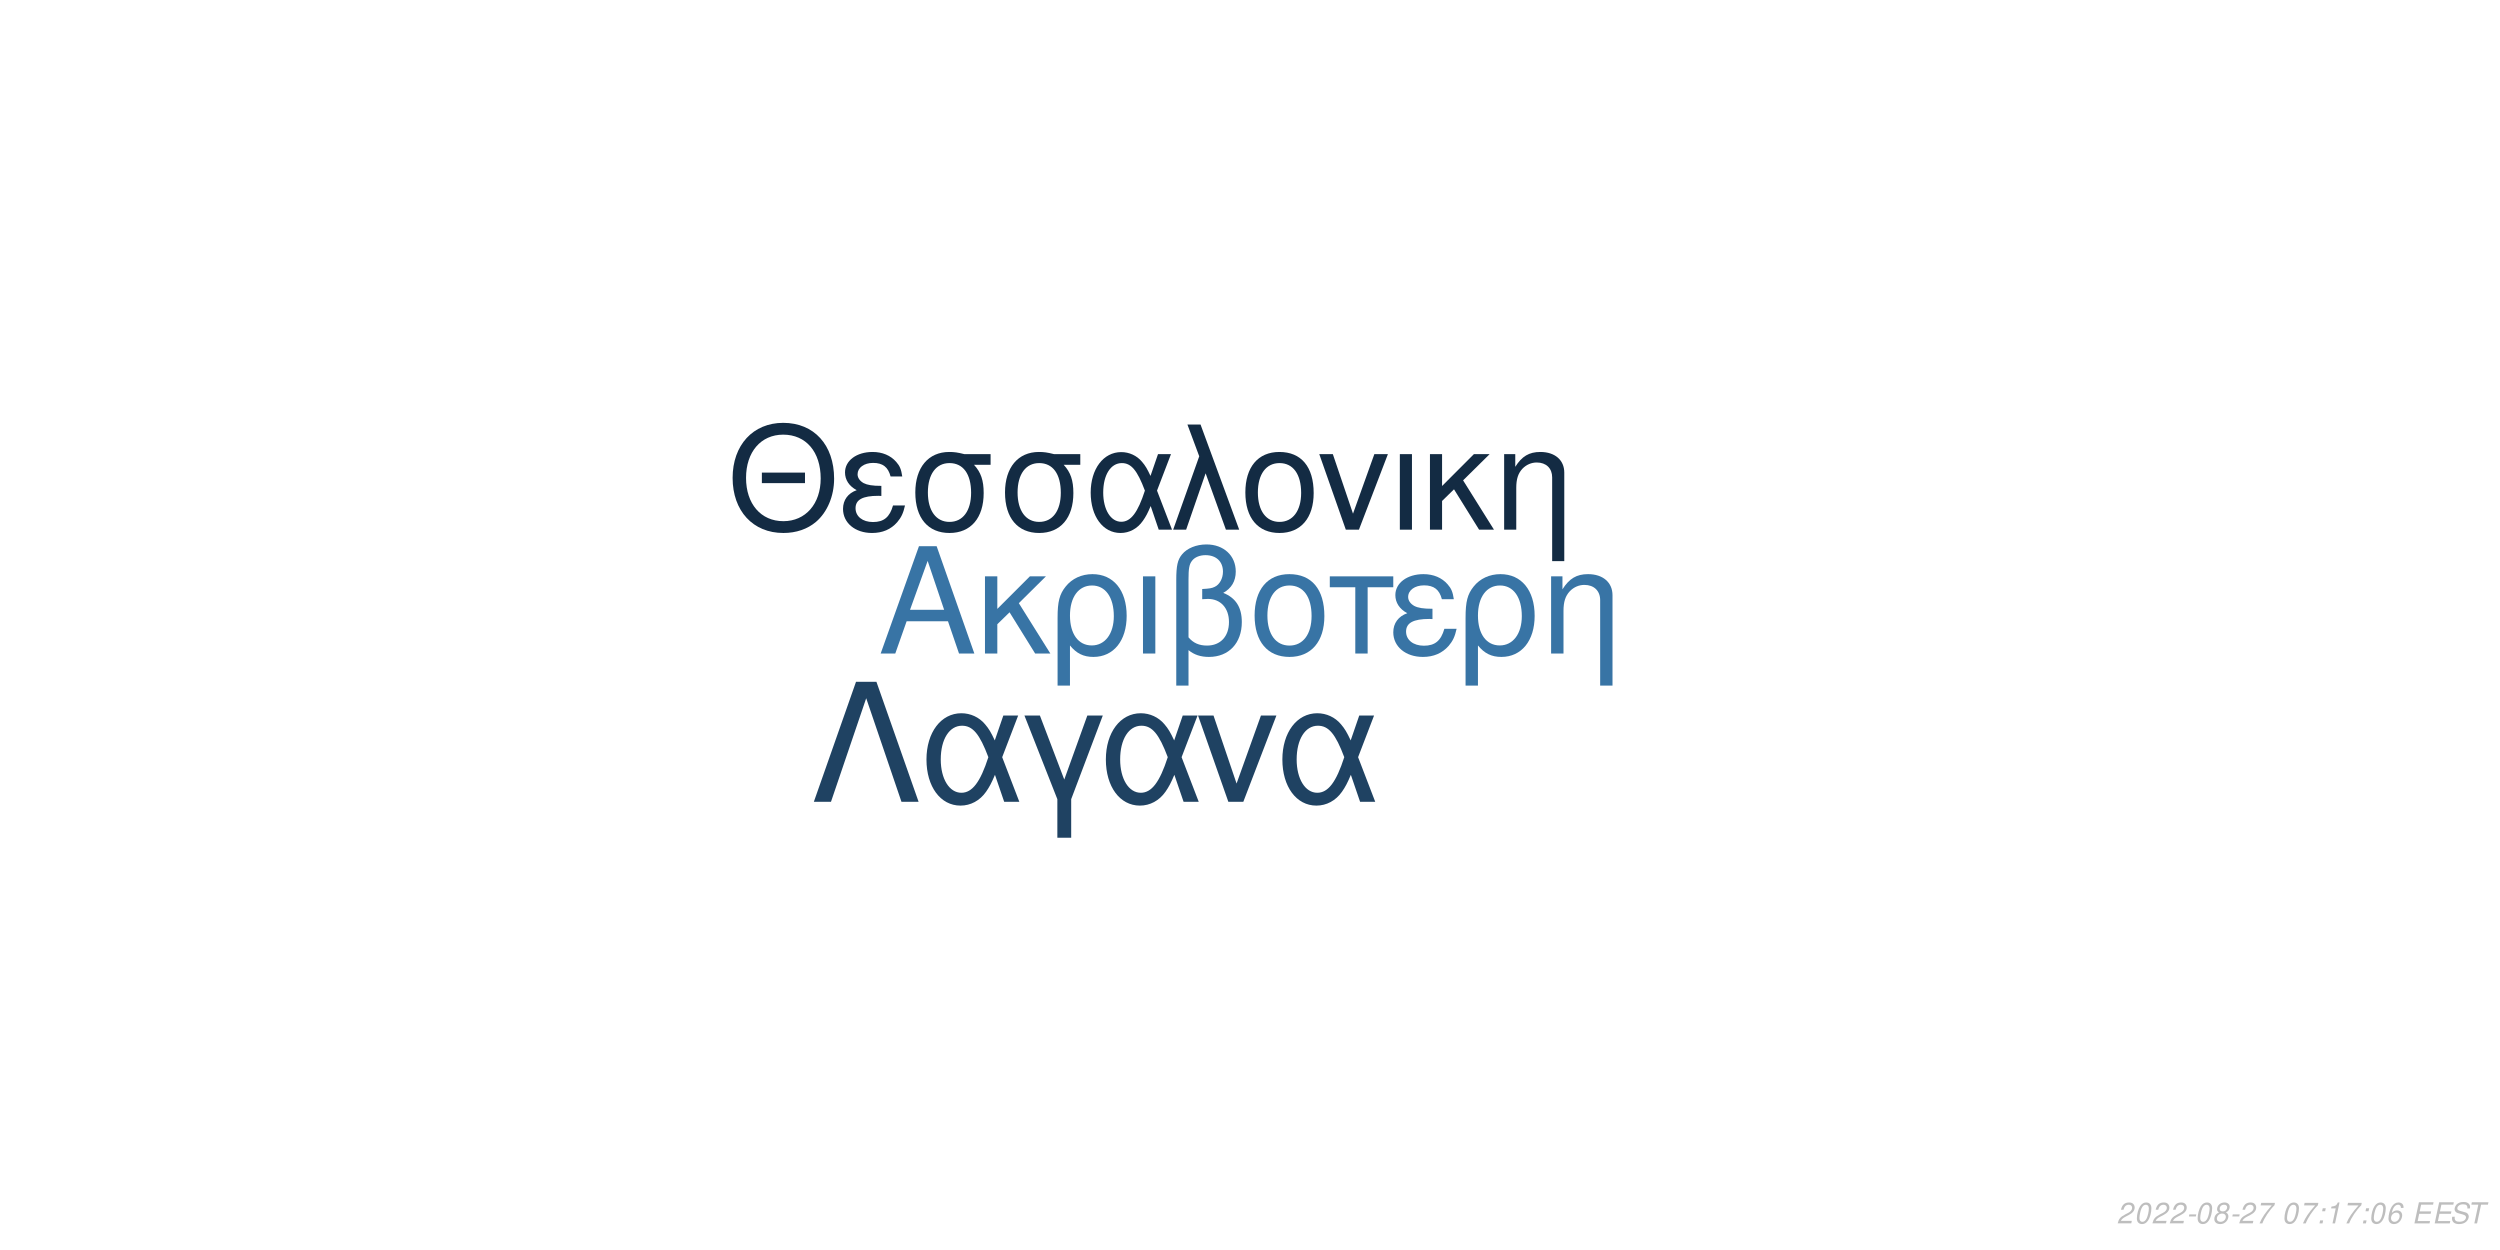
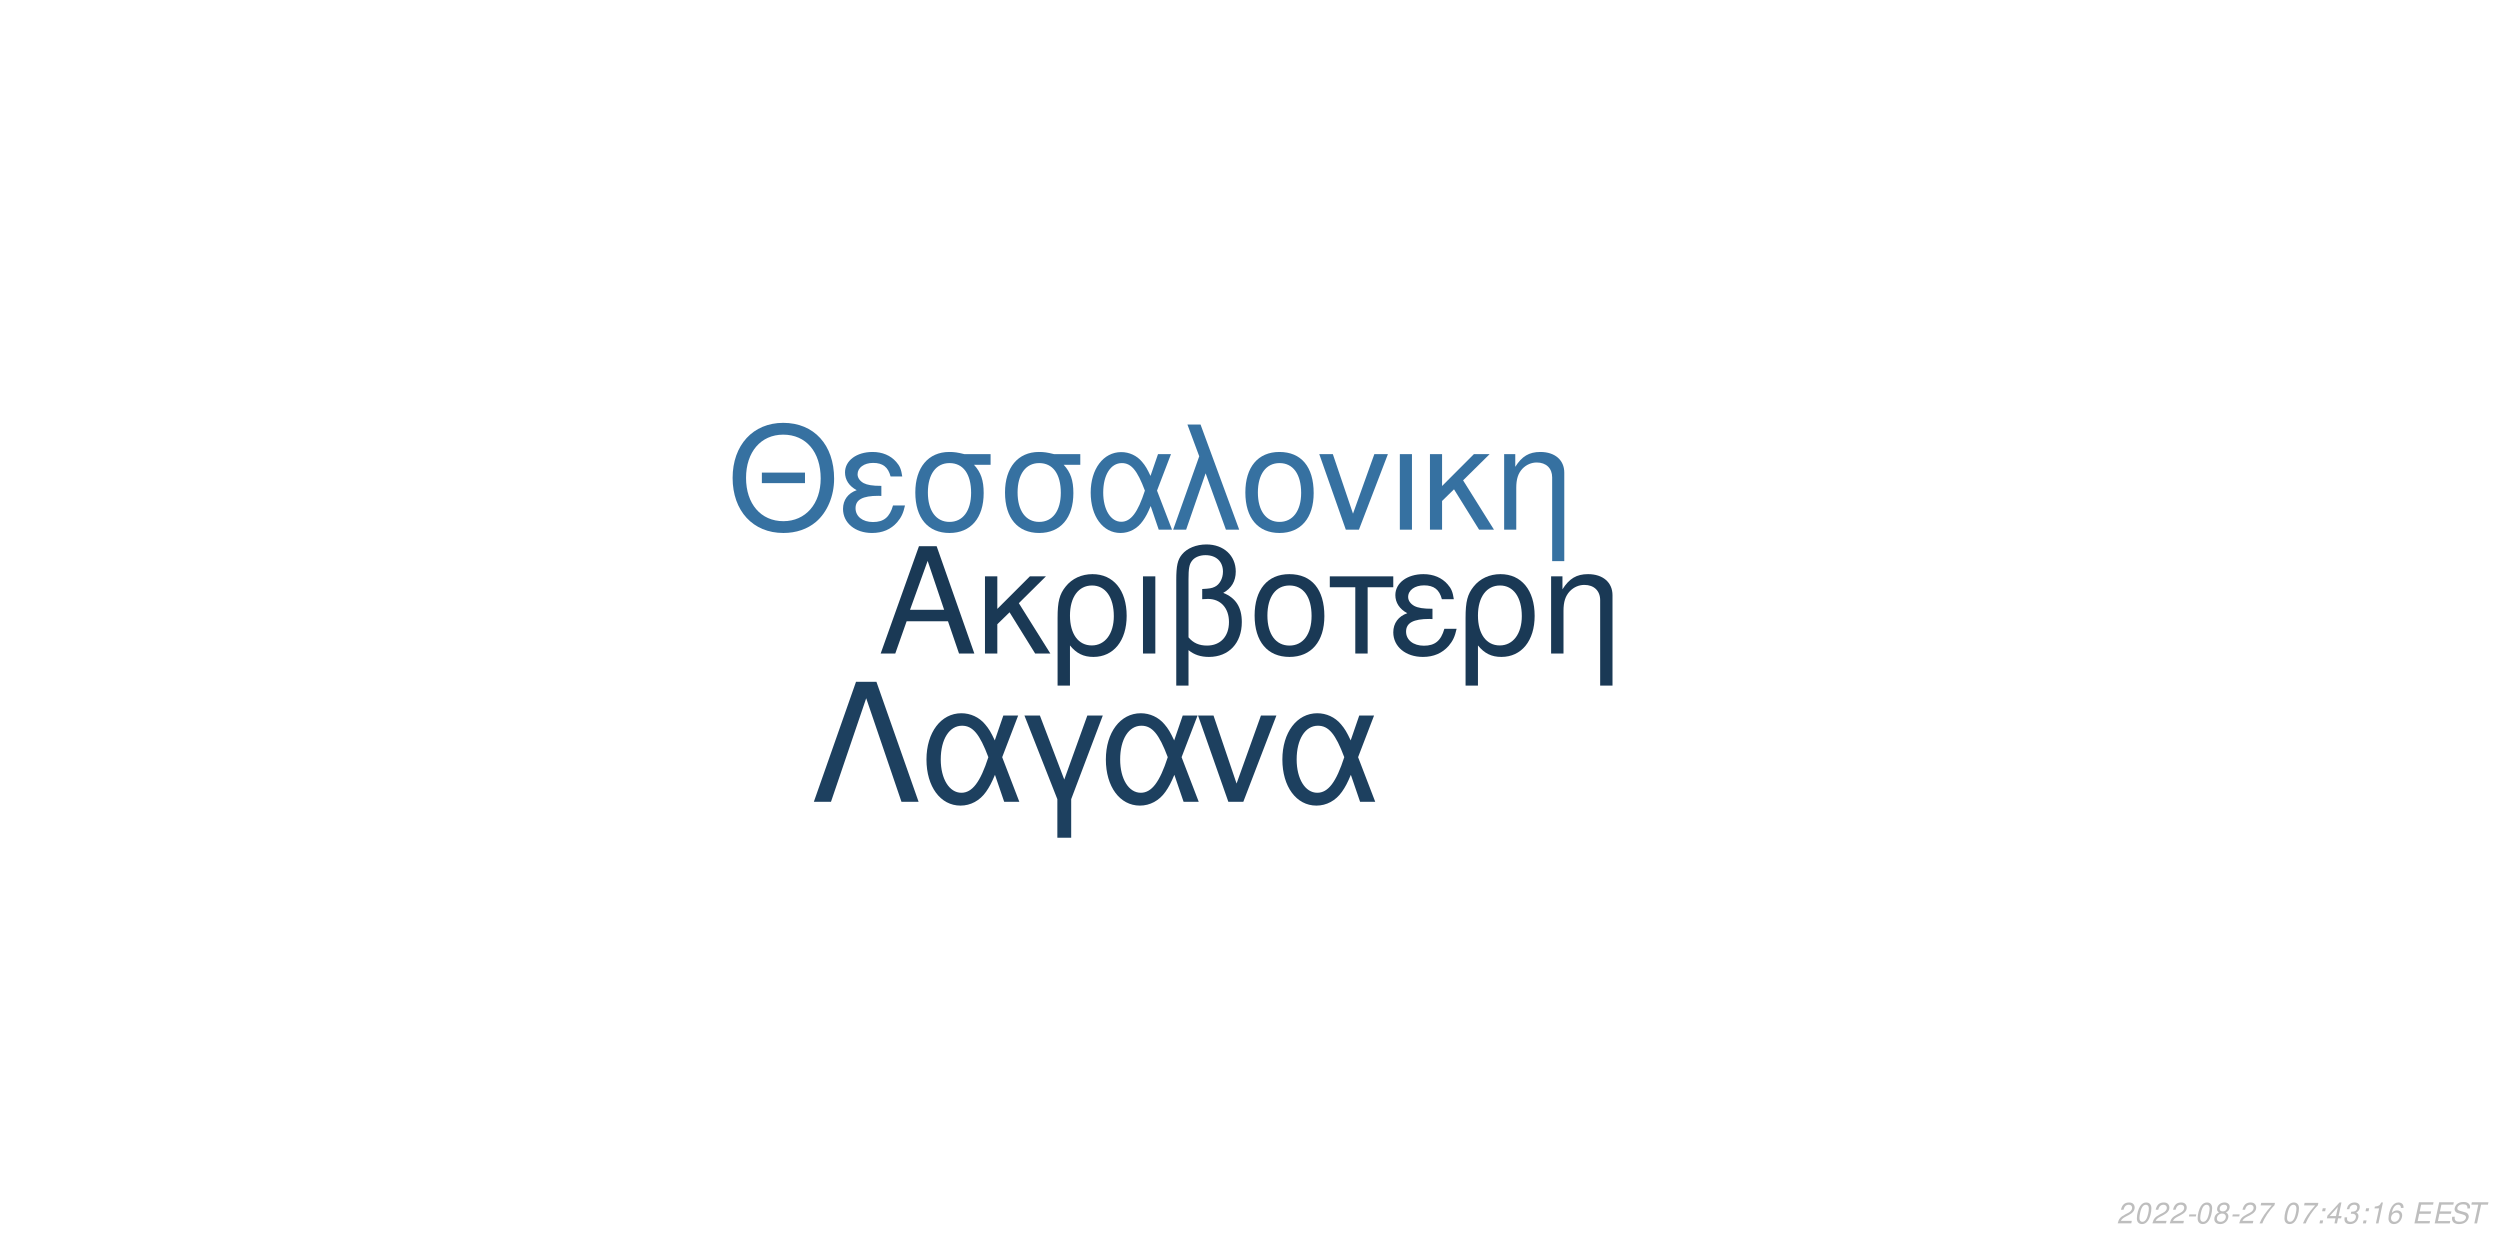
<svg xmlns="http://www.w3.org/2000/svg" xmlns:xlink="http://www.w3.org/1999/xlink" width="864pt" height="432pt" viewBox="0 0 864 432" version="1.1">
  <defs>
    <g>
      <symbol overflow="visible" id="glyph0-0">
        <path style="stroke:none;" d="" />
      </symbol>
      <symbol overflow="visible" id="glyph0-1">
        <path style="stroke:none;" d="M 24.125 -11.141 L 27.938 0 L 33.234 0 L 20.203 -37.094 L 14.094 -37.094 L 0.859 0 L 5.906 0 L 9.828 -11.141 Z M 22.797 -15.109 L 11 -15.109 L 17.094 -32.016 Z M 22.797 -15.109 " />
      </symbol>
      <symbol overflow="visible" id="glyph0-2">
        <path style="stroke:none;" d="M 7.172 -15.422 L 7.172 -26.672 L 2.906 -26.672 L 2.906 0 L 7.172 0 L 7.172 -10.125 L 11.406 -14.25 L 20.25 0 L 25.5 0 L 14.609 -17.406 L 23.969 -26.672 L 18.422 -26.672 Z M 7.172 -15.422 " />
      </symbol>
      <symbol overflow="visible" id="glyph0-3">
        <path style="stroke:none;" d="M 3 11.094 L 7.281 11.094 L 7.281 -2.797 C 9.516 -0.047 11.953 1.172 15.375 1.172 C 22.344 1.172 26.875 -4.422 26.875 -13.031 C 26.875 -21.891 22.297 -27.438 15.062 -27.438 C 11.297 -27.438 7.984 -25.906 5.797 -23.156 C 3.672 -20.516 3 -17.969 3 -12.359 Z M 14.906 -23.516 C 19.547 -23.516 22.438 -19.438 22.438 -12.922 C 22.438 -6.812 19.391 -2.797 14.812 -2.797 C 10.172 -2.797 7.281 -6.766 7.281 -13.125 C 7.281 -19.484 10.234 -23.516 14.906 -23.516 Z M 14.906 -23.516 " />
      </symbol>
      <symbol overflow="visible" id="glyph0-4">
        <path style="stroke:none;" d="M 3.516 0 L 7.781 0 L 7.781 -26.672 L 3.516 -26.672 Z M 3.516 0 " />
      </symbol>
      <symbol overflow="visible" id="glyph0-5">
        <path style="stroke:none;" d="M 4.016 11.094 L 8.25 11.094 L 8.25 -1.172 C 10.172 0.406 12.422 1.172 15.312 1.172 C 22.188 1.172 26.672 -3.609 26.672 -10.891 C 26.672 -15.984 24.578 -19.234 20.25 -20.969 C 23.109 -22.547 24.578 -25.031 24.578 -28.344 C 24.578 -33.844 20.406 -37.703 14.453 -37.703 C 10.938 -37.703 7.734 -36.391 6 -34.25 C 4.484 -32.422 4.016 -30.328 4.016 -25.391 Z M 8.25 -25.656 C 8.25 -29.359 8.5 -30.844 9.469 -32.062 C 10.375 -33.281 12.156 -34 14.094 -34 C 17.812 -34 20.156 -31.812 20.156 -28.297 C 20.156 -25.953 18.984 -23.812 17.297 -23.047 C 16.281 -22.547 15.469 -22.438 12.984 -22.297 L 12.984 -18.781 C 13.734 -18.828 14.344 -18.875 14.969 -18.875 C 19.344 -18.875 22.234 -15.719 22.234 -10.891 C 22.234 -5.906 19.281 -2.75 14.656 -2.75 C 11.953 -2.75 9.922 -3.609 8.25 -5.594 Z M 8.25 -25.656 " />
      </symbol>
      <symbol overflow="visible" id="glyph0-6">
        <path style="stroke:none;" d="M 14.094 -27.438 C 6.562 -27.438 2.094 -22.094 2.094 -13.125 C 2.094 -4.125 6.562 1.172 14.141 1.172 C 21.672 1.172 26.203 -4.172 26.203 -12.922 C 26.203 -22.188 21.828 -27.438 14.094 -27.438 Z M 14.141 -23.516 C 18.938 -23.516 21.781 -19.594 21.781 -12.984 C 21.781 -6.672 18.828 -2.75 14.141 -2.75 C 9.422 -2.75 6.516 -6.672 6.516 -13.125 C 6.516 -19.594 9.422 -23.516 14.141 -23.516 Z M 14.141 -23.516 " />
      </symbol>
      <symbol overflow="visible" id="glyph0-7">
        <path style="stroke:none;" d="M 7.891 0 L 12.156 0 L 12.156 -22.906 L 21.016 -22.906 L 21.016 -26.672 L -0.922 -26.672 L -0.922 -22.906 L 7.891 -22.906 Z M 7.891 0 " />
      </symbol>
      <symbol overflow="visible" id="glyph0-8">
        <path style="stroke:none;" d="M 14.562 -15.469 C 11.344 -15.469 9.562 -15.781 8.297 -16.438 C 6.922 -17.203 6.156 -18.328 6.156 -19.547 C 6.156 -21.891 8.453 -23.562 11.656 -23.562 C 15.062 -23.562 16.953 -22.094 17.812 -18.781 L 21.938 -18.781 C 21.578 -21.266 21.062 -22.5 19.797 -23.922 C 17.812 -26.203 14.906 -27.438 11.453 -27.438 C 5.797 -27.438 1.734 -24.375 1.734 -20.203 C 1.734 -17.609 3.156 -15.375 5.859 -13.938 C 2.797 -12.875 1.016 -10.484 1.016 -7.328 C 1.016 -2.391 5.297 1.172 11.25 1.172 C 14.969 1.172 17.906 -0.109 20.156 -2.641 C 21.578 -4.328 22.297 -5.797 22.906 -8.547 L 18.672 -8.547 C 17.5 -4.422 15.422 -2.703 11.609 -2.703 C 7.938 -2.703 5.438 -4.688 5.438 -7.578 C 5.438 -10.578 7.938 -11.953 13.484 -11.953 C 13.641 -11.953 14.094 -11.953 14.562 -11.906 Z M 14.562 -15.469 " />
      </symbol>
      <symbol overflow="visible" id="glyph0-9">
        <path style="stroke:none;" d="M 3.562 -26.672 L 3.562 0 L 7.844 0 L 7.844 -14.703 C 7.844 -17.906 8.5 -19.891 10.031 -21.531 C 11.406 -22.953 13.188 -23.719 15.062 -23.719 C 18.375 -23.719 20.516 -21.672 20.516 -18.469 L 20.516 11.094 L 24.781 11.094 L 24.781 -20.156 C 24.781 -24.578 21.469 -27.438 16.328 -27.438 C 12.359 -27.438 9.828 -25.906 7.484 -22.188 L 7.484 -26.672 Z M 3.562 -26.672 " />
      </symbol>
      <symbol overflow="visible" id="glyph1-0">
        <path style="stroke:none;" d="" />
      </symbol>
      <symbol overflow="visible" id="glyph1-1">
        <path style="stroke:none;" d="M 26.859 -19.734 L 11.953 -19.734 L 11.953 -16.094 L 26.859 -16.094 Z M 19.328 -36.922 C 8.922 -36.922 1.844 -29.25 1.844 -17.891 C 1.844 -6.484 8.875 1.141 19.391 1.141 C 23.812 1.141 27.703 -0.203 30.641 -2.688 C 34.578 -6.031 36.922 -11.656 36.922 -17.594 C 36.922 -29.297 30 -36.922 19.328 -36.922 Z M 19.328 -32.844 C 27.203 -32.844 32.281 -26.906 32.281 -17.688 C 32.281 -8.922 27.062 -2.938 19.391 -2.938 C 11.609 -2.938 6.484 -8.922 6.484 -17.891 C 6.484 -26.859 11.609 -32.844 19.328 -32.844 Z M 19.328 -32.844 " />
      </symbol>
      <symbol overflow="visible" id="glyph1-2">
        <path style="stroke:none;" d="M 14.25 -15.141 C 11.109 -15.141 9.375 -15.453 8.125 -16.094 C 6.781 -16.844 6.031 -17.938 6.031 -19.141 C 6.031 -21.422 8.266 -23.078 11.406 -23.078 C 14.75 -23.078 16.594 -21.625 17.438 -18.391 L 21.469 -18.391 C 21.125 -20.828 20.625 -22.031 19.391 -23.422 C 17.438 -25.656 14.594 -26.859 11.219 -26.859 C 5.688 -26.859 1.688 -23.875 1.688 -19.781 C 1.688 -17.234 3.094 -15.047 5.734 -13.656 C 2.734 -12.609 1 -10.266 1 -7.172 C 1 -2.344 5.188 1.141 11.016 1.141 C 14.656 1.141 17.547 -0.094 19.734 -2.594 C 21.125 -4.234 21.828 -5.688 22.422 -8.375 L 18.281 -8.375 C 17.141 -4.328 15.094 -2.641 11.359 -2.641 C 7.766 -2.641 5.328 -4.578 5.328 -7.422 C 5.328 -10.359 7.766 -11.703 13.203 -11.703 C 13.359 -11.703 13.797 -11.703 14.25 -11.656 Z M 14.25 -15.141 " />
      </symbol>
      <symbol overflow="visible" id="glyph1-3">
        <path style="stroke:none;" d="M 29 -26.109 L 19.938 -26.109 C 17.594 -26.703 16.438 -26.859 14.703 -26.859 C 7.469 -26.859 2.984 -21.469 2.984 -12.859 C 2.984 -4.031 7.375 1.141 14.797 1.141 C 22.172 1.141 26.609 -4.078 26.609 -12.656 C 26.609 -17.047 25.656 -19.828 23.266 -22.422 L 29 -22.422 Z M 14.797 -23.016 C 19.531 -23.016 22.266 -19.234 22.266 -12.75 C 22.266 -6.531 19.438 -2.688 14.797 -2.688 C 10.172 -2.688 7.328 -6.531 7.328 -12.859 C 7.328 -19.188 10.172 -23.016 14.797 -23.016 Z M 14.797 -23.016 " />
      </symbol>
      <symbol overflow="visible" id="glyph1-4">
        <path style="stroke:none;" d="M 29.344 -26.109 L 24.859 -26.109 L 22.266 -18.578 C 21.125 -21.031 20.484 -22.125 19.328 -23.469 C 17.547 -25.609 14.906 -26.812 12.156 -26.812 C 5.984 -26.812 1.594 -20.984 1.594 -12.812 C 1.594 -4.578 5.828 1.141 11.906 1.141 C 14.953 1.141 17.734 -0.344 19.625 -3.047 C 20.672 -4.531 21.281 -5.688 22.328 -8.172 L 25.109 0 L 29.703 0 L 24.516 -13.5 Z M 20.328 -13.5 C 17.891 -5.922 15.453 -2.734 12.156 -2.734 C 8.516 -2.734 5.922 -6.922 5.922 -12.812 C 5.922 -18.938 8.516 -23.016 12.359 -23.016 C 15.594 -23.016 17.688 -20.531 20.328 -13.5 Z M 20.328 -13.5 " />
      </symbol>
      <symbol overflow="visible" id="glyph1-5">
        <path style="stroke:none;" d="M 1.094 0 L 5.578 0 L 12.312 -19.484 L 19.328 0 L 23.922 0 L 10.562 -36.328 L 6.031 -36.328 L 10.109 -25.359 Z M 1.094 0 " />
      </symbol>
      <symbol overflow="visible" id="glyph1-6">
        <path style="stroke:none;" d="M 13.797 -26.859 C 6.422 -26.859 2.047 -21.625 2.047 -12.859 C 2.047 -4.031 6.422 1.141 13.859 1.141 C 21.234 1.141 25.656 -4.078 25.656 -12.656 C 25.656 -21.719 21.375 -26.859 13.797 -26.859 Z M 13.859 -23.016 C 18.531 -23.016 21.328 -19.188 21.328 -12.703 C 21.328 -6.531 18.438 -2.688 13.859 -2.688 C 9.219 -2.688 6.375 -6.531 6.375 -12.859 C 6.375 -19.188 9.219 -23.016 13.859 -23.016 Z M 13.859 -23.016 " />
      </symbol>
      <symbol overflow="visible" id="glyph1-7">
        <path style="stroke:none;" d="M 14.297 0 L 24.312 -26.109 L 19.625 -26.109 L 12.25 -5.531 L 5.281 -26.109 L 0.594 -26.109 L 9.766 0 Z M 14.297 0 " />
      </symbol>
      <symbol overflow="visible" id="glyph1-8">
        <path style="stroke:none;" d="M 3.438 0 L 7.625 0 L 7.625 -26.109 L 3.438 -26.109 Z M 3.438 0 " />
      </symbol>
      <symbol overflow="visible" id="glyph1-9">
        <path style="stroke:none;" d="M 7.031 -15.094 L 7.031 -26.109 L 2.844 -26.109 L 2.844 0 L 7.031 0 L 7.031 -9.922 L 11.156 -13.953 L 19.828 0 L 24.969 0 L 14.297 -17.047 L 23.469 -26.109 L 18.031 -26.109 Z M 7.031 -15.094 " />
      </symbol>
      <symbol overflow="visible" id="glyph1-10">
        <path style="stroke:none;" d="M 3.484 -26.109 L 3.484 0 L 7.672 0 L 7.672 -14.406 C 7.672 -17.547 8.328 -19.484 9.812 -21.078 C 11.156 -22.469 12.906 -23.219 14.75 -23.219 C 17.984 -23.219 20.078 -21.234 20.078 -18.094 L 20.078 10.859 L 24.266 10.859 L 24.266 -19.734 C 24.266 -24.062 21.031 -26.859 16 -26.859 C 12.109 -26.859 9.609 -25.359 7.328 -21.719 L 7.328 -26.109 Z M 3.484 -26.109 " />
      </symbol>
      <symbol overflow="visible" id="glyph2-0">
        <path style="stroke:none;" d="" />
      </symbol>
      <symbol overflow="visible" id="glyph2-1">
        <path style="stroke:none;" d="M 22.531 -41.484 L 15.484 -41.484 L 0.906 0 L 6.828 0 L 19 -35.797 L 31.188 0 L 37.109 0 Z M 22.531 -41.484 " />
      </symbol>
      <symbol overflow="visible" id="glyph2-2">
        <path style="stroke:none;" d="M 33.516 -29.812 L 28.391 -29.812 L 25.438 -21.219 C 24.125 -24.016 23.391 -25.266 22.078 -26.797 C 20.031 -29.25 17.016 -30.609 13.891 -30.609 C 6.828 -30.609 1.828 -23.953 1.828 -14.625 C 1.828 -5.234 6.656 1.312 13.594 1.312 C 17.078 1.312 20.266 -0.391 22.422 -3.469 C 23.609 -5.172 24.297 -6.484 25.5 -9.328 L 28.688 0 L 33.922 0 L 28 -15.422 Z M 23.219 -15.422 C 20.422 -6.766 17.641 -3.125 13.891 -3.125 C 9.734 -3.125 6.766 -7.906 6.766 -14.625 C 6.766 -21.625 9.734 -26.297 14.109 -26.297 C 17.812 -26.297 20.203 -23.453 23.219 -15.422 Z M 23.219 -15.422 " />
      </symbol>
      <symbol overflow="visible" id="glyph2-3">
        <path style="stroke:none;" d="M 12.062 12.406 L 16.844 12.406 L 16.844 -0.906 L 27.766 -29.812 L 22.422 -29.812 L 14.453 -7.688 L 6.031 -29.812 L 0.688 -29.812 L 12.062 -0.906 Z M 12.062 12.406 " />
      </symbol>
      <symbol overflow="visible" id="glyph2-4">
        <path style="stroke:none;" d="M 16.328 0 L 27.766 -29.812 L 22.422 -29.812 L 14 -6.312 L 6.031 -29.812 L 0.688 -29.812 L 11.156 0 Z M 16.328 0 " />
      </symbol>
      <symbol overflow="visible" id="glyph3-0">
        <path style="stroke:none;" d="" />
      </symbol>
      <symbol overflow="visible" id="glyph3-1">
        <path style="stroke:none;" d="M 5.234 -0.875 L 1.469 -0.875 C 1.641 -1.375 2.203 -1.891 3.109 -2.344 L 4.234 -2.938 C 5.562 -3.625 6.219 -4.469 6.219 -5.484 C 6.219 -5.938 6.062 -6.359 5.797 -6.656 C 5.469 -7.047 4.984 -7.234 4.312 -7.234 C 2.766 -7.234 1.891 -6.453 1.484 -4.734 L 2.375 -4.734 C 2.484 -5.188 2.609 -5.484 2.797 -5.75 C 3.094 -6.203 3.609 -6.453 4.188 -6.453 C 4.891 -6.453 5.344 -6.031 5.344 -5.375 C 5.344 -4.703 4.859 -4.094 4.016 -3.656 L 2.984 -3.125 C 1.234 -2.188 0.797 -1.656 0.344 -0.016 L 5.047 -0.016 Z M 5.234 -0.875 " />
      </symbol>
      <symbol overflow="visible" id="glyph3-2">
        <path style="stroke:none;" d="M 4.203 -7.234 C 3.375 -7.234 2.688 -6.812 2.125 -5.984 C 1.484 -5.047 0.984 -3.188 0.984 -1.734 C 0.984 -1.109 1.172 -0.562 1.484 -0.266 C 1.797 0.047 2.281 0.234 2.766 0.234 C 3.625 0.234 4.281 -0.156 4.859 -1.016 C 5.516 -1.953 6 -3.797 6 -5.266 C 6 -6.5 5.328 -7.234 4.203 -7.234 Z M 4.094 -6.453 C 4.734 -6.453 5.125 -5.984 5.125 -5.156 C 5.125 -4.203 4.781 -2.625 4.406 -1.812 C 3.984 -0.938 3.516 -0.547 2.875 -0.547 C 2.25 -0.547 1.875 -1.031 1.875 -1.828 C 1.875 -2.797 2.203 -4.344 2.594 -5.203 C 2.984 -6.047 3.453 -6.453 4.094 -6.453 Z M 4.094 -6.453 " />
      </symbol>
      <symbol overflow="visible" id="glyph3-3">
        <path style="stroke:none;" d="M 3.516 -3.125 L 1.125 -3.125 L 0.969 -2.406 L 3.359 -2.406 Z M 3.516 -3.125 " />
      </symbol>
      <symbol overflow="visible" id="glyph3-4">
        <path style="stroke:none;" d="M 4.766 -3.797 C 5.078 -3.969 5.234 -4.078 5.438 -4.234 C 5.812 -4.594 6.062 -5.172 6.062 -5.734 C 6.062 -6.625 5.344 -7.234 4.266 -7.234 C 2.812 -7.234 1.703 -6.219 1.703 -4.875 C 1.703 -4.406 1.875 -4.125 2.359 -3.812 C 1.297 -3.312 0.75 -2.516 0.75 -1.469 C 0.75 -0.438 1.547 0.234 2.812 0.234 C 3.656 0.234 4.359 -0.094 4.938 -0.734 C 5.359 -1.234 5.609 -1.859 5.609 -2.438 C 5.609 -3.047 5.312 -3.516 4.766 -3.797 Z M 4.109 -6.453 C 4.797 -6.453 5.188 -6.125 5.188 -5.578 C 5.188 -5.266 5.062 -4.922 4.859 -4.672 C 4.562 -4.312 4.188 -4.156 3.656 -4.156 C 2.984 -4.156 2.594 -4.453 2.594 -4.984 C 2.594 -5.859 3.203 -6.453 4.109 -6.453 Z M 3.453 -3.406 C 4.234 -3.406 4.734 -2.984 4.734 -2.312 C 4.734 -1.312 3.922 -0.547 2.875 -0.547 C 2.125 -0.547 1.625 -0.969 1.625 -1.625 C 1.625 -2.609 2.438 -3.406 3.453 -3.406 Z M 3.453 -3.406 " />
      </symbol>
      <symbol overflow="visible" id="glyph3-5">
        <path style="stroke:none;" d="M 6.703 -7.094 L 1.953 -7.094 L 1.766 -6.219 L 5.594 -6.219 C 3.344 -3.688 2.266 -2.109 1.375 0 L 2.344 0 C 3.031 -1.906 4.828 -4.594 6.547 -6.281 Z M 6.703 -7.094 " />
      </symbol>
      <symbol overflow="visible" id="glyph3-6">
        <path style="stroke:none;" d="" />
      </symbol>
      <symbol overflow="visible" id="glyph3-7">
        <path style="stroke:none;" d="M 2.359 -1.031 L 1.312 -1.031 L 1.094 0 L 2.141 0 Z M 3.266 -5.234 L 2.219 -5.234 L 2 -4.203 L 3.047 -4.203 Z M 3.266 -5.234 " />
      </symbol>
      <symbol overflow="visible" id="glyph3-8">
+         <path style="stroke:none;" d="M 3.625 -1.75 L 3.266 0 L 4.141 0 L 4.516 -1.75 L 5.562 -1.75 L 5.734 -2.531 L 4.688 -2.531 L 5.688 -7.234 L 5.016 -7.234 L 0.844 -2.672 L 0.641 -1.75 Z M 3.797 -2.531 L 1.594 -2.531 L 4.469 -5.703 Z M 3.797 -2.531 " />
+       </symbol>
+       <symbol overflow="visible" id="glyph3-9">
+         <path style="stroke:none;" d="M 2.922 -3.312 C 3.125 -3.344 3.234 -3.344 3.375 -3.344 C 4.203 -3.344 4.688 -3 4.688 -2.406 C 4.688 -1.312 3.906 -0.547 2.781 -0.547 C 2.047 -0.547 1.594 -0.938 1.594 -1.562 C 1.594 -1.719 1.609 -1.844 1.656 -2.094 L 0.766 -2.094 C 0.734 -1.797 0.719 -1.641 0.719 -1.469 C 0.719 -0.375 1.406 0.234 2.641 0.234 C 3.547 0.234 4.297 -0.078 4.812 -0.656 C 5.266 -1.156 5.562 -1.875 5.562 -2.547 C 5.562 -3.125 5.344 -3.453 4.797 -3.734 C 5.641 -4.234 6.016 -4.844 6.016 -5.734 C 6.016 -6.656 5.312 -7.234 4.203 -7.234 C 3.375 -7.234 2.672 -6.938 2.188 -6.375 C 1.891 -6.031 1.703 -5.641 1.516 -4.906 L 2.391 -4.906 C 2.5 -5.359 2.594 -5.594 2.734 -5.812 C 3.047 -6.234 3.516 -6.453 4.078 -6.453 C 4.734 -6.453 5.141 -6.125 5.141 -5.578 C 5.141 -5.188 5.016 -4.797 4.797 -4.547 C 4.516 -4.234 4 -4.062 3.266 -4.062 L 3.078 -4.062 Z M 2.922 -3.312 " />
+       </symbol>
+       <symbol overflow="visible" id="glyph3-10">
        <path style="stroke:none;" d="M 3.703 -5.188 L 2.594 0 L 3.469 0 L 5.016 -7.234 L 4.438 -7.234 C 3.906 -6.156 3.688 -6.016 2.234 -5.812 L 2.109 -5.188 Z M 3.703 -5.188 " />
      </symbol>
-       <symbol overflow="visible" id="glyph3-9">
+       <symbol overflow="visible" id="glyph3-11">
        <path style="stroke:none;" d="M 6.125 -5.344 L 6.141 -5.625 C 6.141 -6.609 5.453 -7.234 4.391 -7.234 C 3.438 -7.234 2.641 -6.719 2.016 -5.703 C 1.422 -4.781 0.938 -2.953 0.938 -1.688 C 0.938 -0.516 1.688 0.234 2.859 0.234 C 3.703 0.234 4.438 -0.156 5 -0.875 C 5.406 -1.422 5.672 -2.156 5.672 -2.766 C 5.672 -3.812 4.969 -4.5 3.906 -4.5 C 3.234 -4.5 2.672 -4.234 2.094 -3.625 C 2.406 -5.375 3.234 -6.453 4.25 -6.453 C 4.703 -6.453 5.062 -6.234 5.172 -5.844 C 5.203 -5.719 5.234 -5.578 5.25 -5.344 Z M 3.656 -3.734 C 4.344 -3.734 4.797 -3.281 4.797 -2.625 C 4.797 -1.469 3.984 -0.547 2.984 -0.547 C 2.297 -0.547 1.812 -1.047 1.812 -1.766 C 1.812 -2.859 2.625 -3.734 3.656 -3.734 Z M 3.656 -3.734 " />
      </symbol>
-       <symbol overflow="visible" id="glyph3-10">
+       <symbol overflow="visible" id="glyph3-12">
        <path style="stroke:none;" d="M 2.547 -3.312 L 6.5 -3.312 L 6.688 -4.141 L 2.719 -4.141 L 3.219 -6.469 L 7.344 -6.469 L 7.516 -7.297 L 2.453 -7.297 L 0.906 0 L 6.125 0 L 6.297 -0.812 L 2.016 -0.812 Z M 2.547 -3.312 " />
      </symbol>
-       <symbol overflow="visible" id="glyph3-11">
+       <symbol overflow="visible" id="glyph3-13">
        <path style="stroke:none;" d="M 7.062 -5.156 C 7.125 -5.438 7.141 -5.562 7.141 -5.703 C 7.141 -6.156 6.938 -6.594 6.594 -6.891 C 6.188 -7.25 5.656 -7.406 4.875 -7.406 C 3.844 -7.406 3.047 -7.125 2.5 -6.562 C 2.094 -6.141 1.781 -5.438 1.781 -4.922 C 1.781 -4.297 2.219 -3.766 2.891 -3.562 L 4.594 -3.094 C 5.406 -2.859 5.734 -2.578 5.734 -2.094 C 5.734 -1.781 5.547 -1.406 5.266 -1.141 C 4.844 -0.766 4.266 -0.578 3.453 -0.578 C 2.328 -0.578 1.812 -0.984 1.812 -1.906 C 1.812 -2.047 1.812 -2.125 1.844 -2.312 L 0.984 -2.312 C 0.906 -2.062 0.891 -1.906 0.891 -1.688 C 0.891 -0.484 1.797 0.234 3.297 0.234 C 4.359 0.234 5.234 -0.062 5.812 -0.609 C 6.344 -1.078 6.688 -1.797 6.688 -2.375 C 6.688 -2.641 6.609 -2.906 6.453 -3.156 C 6.234 -3.5 5.938 -3.703 5.469 -3.828 L 3.75 -4.312 C 2.984 -4.547 2.734 -4.734 2.734 -5.188 C 2.734 -5.547 2.875 -5.844 3.188 -6.109 C 3.547 -6.438 4.031 -6.594 4.703 -6.594 C 5.266 -6.594 5.688 -6.484 5.906 -6.297 C 6.094 -6.125 6.219 -5.797 6.219 -5.516 C 6.219 -5.422 6.203 -5.344 6.188 -5.156 Z M 7.062 -5.156 " />
      </symbol>
-       <symbol overflow="visible" id="glyph3-12">
+       <symbol overflow="visible" id="glyph3-14">
        <path style="stroke:none;" d="M 4.938 -6.469 L 7.312 -6.469 L 7.484 -7.297 L 1.75 -7.297 L 1.578 -6.469 L 3.984 -6.469 L 2.609 0 L 3.547 0 Z M 4.938 -6.469 " />
      </symbol>
    </g>
  </defs>
  <g id="surface1">
    <rect x="0" y="0" width="864" height="432" style="fill:rgb(100%,100%,100%);fill-opacity:1;stroke:none;" />
-     <g style="fill:rgb(21.961%,45.49%,64.706%);fill-opacity:1;">
+     <g style="fill:rgb(10.196%,22.353%,33.333%);fill-opacity:1;">
      <use xlink:href="#glyph0-1" x="303.5" y="225.861" />
      <use xlink:href="#glyph0-2" x="337.5" y="225.861" />
      <use xlink:href="#glyph0-3" x="362.5" y="225.861" />
      <use xlink:href="#glyph0-4" x="391.5" y="225.861" />
      <use xlink:href="#glyph0-5" x="402.5" y="225.861" />
      <use xlink:href="#glyph0-6" x="431.5" y="225.861" />
      <use xlink:href="#glyph0-7" x="460.5" y="225.861" />
      <use xlink:href="#glyph0-8" x="480.5" y="225.861" />
      <use xlink:href="#glyph0-3" x="503.5" y="225.861" />
      <use xlink:href="#glyph0-9" x="532.5" y="225.861" />
    </g>
-     <g style="fill:rgb(7.451%,16.863%,26.275%);fill-opacity:1;">
+     <g style="fill:rgb(21.176%,44.314%,63.137%);fill-opacity:1;">
      <use xlink:href="#glyph1-1" x="251.348" y="183.058" />
      <use xlink:href="#glyph1-2" x="290.348" y="183.058" />
      <use xlink:href="#glyph1-3" x="313.348" y="183.058" />
      <use xlink:href="#glyph1-3" x="344.348" y="183.058" />
      <use xlink:href="#glyph1-4" x="375.348" y="183.058" />
      <use xlink:href="#glyph1-5" x="404.348" y="183.058" />
      <use xlink:href="#glyph1-6" x="428.348" y="183.058" />
      <use xlink:href="#glyph1-7" x="455.348" y="183.058" />
      <use xlink:href="#glyph1-8" x="480.348" y="183.058" />
      <use xlink:href="#glyph1-9" x="491.348" y="183.058" />
      <use xlink:href="#glyph1-10" x="516.348" y="183.058" />
    </g>
-     <g style="fill:rgb(12.157%,25.882%,38.431%);fill-opacity:1;">
+     <g style="fill:rgb(11.373%,25.098%,37.255%);fill-opacity:1;">
      <use xlink:href="#glyph2-1" x="280.359" y="277.105" />
      <use xlink:href="#glyph2-2" x="318.359" y="277.105" />
      <use xlink:href="#glyph2-3" x="353.359" y="277.105" />
      <use xlink:href="#glyph2-2" x="380.359" y="277.105" />
      <use xlink:href="#glyph2-4" x="413.359" y="277.105" />
      <use xlink:href="#glyph2-2" x="441.359" y="277.105" />
    </g>
    <g style="fill:rgb(74.51%,74.51%,74.51%);fill-opacity:1;">
      <use xlink:href="#glyph3-1" x="731.52" y="422.81" />
      <use xlink:href="#glyph3-2" x="737.52" y="422.81" />
      <use xlink:href="#glyph3-1" x="743.52" y="422.81" />
      <use xlink:href="#glyph3-1" x="749.52" y="422.81" />
      <use xlink:href="#glyph3-3" x="755.52" y="422.81" />
      <use xlink:href="#glyph3-2" x="758.52" y="422.81" />
      <use xlink:href="#glyph3-4" x="764.52" y="422.81" />
      <use xlink:href="#glyph3-3" x="770.52" y="422.81" />
      <use xlink:href="#glyph3-1" x="773.52" y="422.81" />
      <use xlink:href="#glyph3-5" x="779.52" y="422.81" />
      <use xlink:href="#glyph3-6" x="785.52" y="422.81" />
      <use xlink:href="#glyph3-2" x="788.52" y="422.81" />
      <use xlink:href="#glyph3-5" x="794.52" y="422.81" />
      <use xlink:href="#glyph3-7" x="800.52" y="422.81" />
      <use xlink:href="#glyph3-8" x="803.52" y="422.81" />
-       <use xlink:href="#glyph3-5" x="809.52" y="422.81" />
+       <use xlink:href="#glyph3-9" x="809.52" y="422.81" />
      <use xlink:href="#glyph3-7" x="815.52" y="422.81" />
-       <use xlink:href="#glyph3-2" x="818.52" y="422.81" />
-       <use xlink:href="#glyph3-9" x="824.52" y="422.81" />
+       <use xlink:href="#glyph3-10" x="818.52" y="422.81" />
+       <use xlink:href="#glyph3-11" x="824.52" y="422.81" />
      <use xlink:href="#glyph3-6" x="830.52" y="422.81" />
-       <use xlink:href="#glyph3-10" x="833.52" y="422.81" />
-       <use xlink:href="#glyph3-10" x="840.52" y="422.81" />
-       <use xlink:href="#glyph3-11" x="846.52" y="422.81" />
-       <use xlink:href="#glyph3-12" x="852.52" y="422.81" />
+       <use xlink:href="#glyph3-12" x="833.52" y="422.81" />
+       <use xlink:href="#glyph3-12" x="840.52" y="422.81" />
+       <use xlink:href="#glyph3-13" x="846.52" y="422.81" />
+       <use xlink:href="#glyph3-14" x="852.52" y="422.81" />
    </g>
  </g>
</svg>
